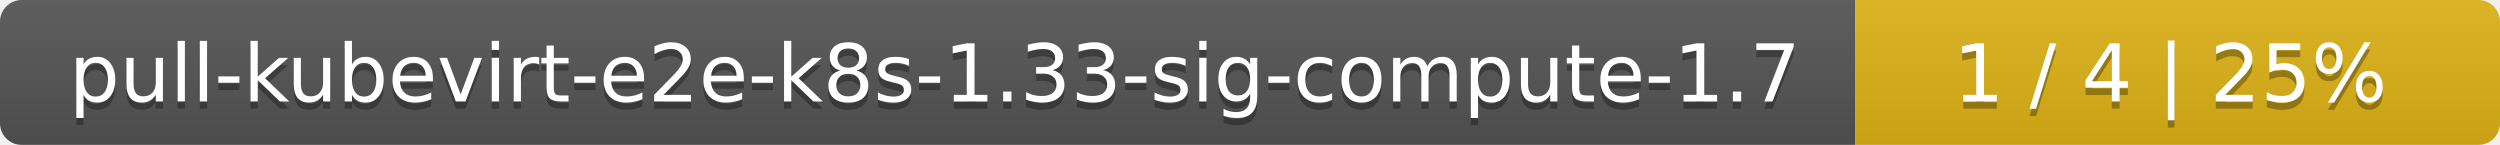
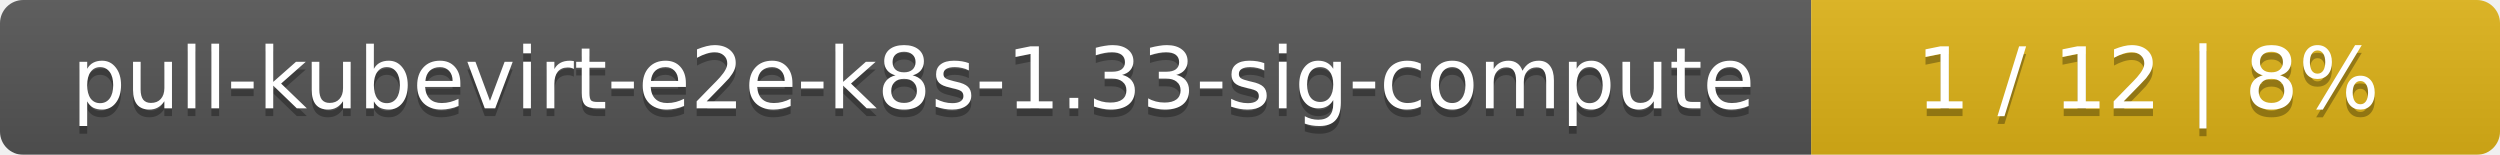
- <svg xmlns="http://www.w3.org/2000/svg" width="345" height="20">
+ <svg xmlns="http://www.w3.org/2000/svg" width="323" height="20">
  <linearGradient id="smooth" x2="0" y2="100%">
    <stop offset="0" stop-color="#bbb" stop-opacity=".1" />
    <stop offset="1" stop-opacity=".1" />
  </linearGradient>
  <mask id="round">
-     <rect width="345" height="20" rx="3" fill="#fff" />
+     <rect width="323" height="20" rx="3" fill="#fff" />
  </mask>
  <g mask="url(#round)">
-     <rect width="256" height="20" fill="#555" />
-     <rect x="256" width="89" height="20" fill="#dfb317" />
-     <rect width="345" height="20" fill="url(#smooth)" />
+     <rect width="234" height="20" fill="#555" />
+     <rect x="234" width="89" height="20" fill="#dfb317" />
+     <rect width="323" height="20" fill="url(#smooth)" />
  </g>
  <g fill="#fff" text-anchor="middle" font-family="DejaVu Sans,Verdana,Geneva,sans-serif" font-size="11">
-     <text x="129" y="15" fill="#010101" fill-opacity=".3">pull-kubevirt-e2e-k8s-1.33-sig-compute-1.7</text>
-     <text x="129" y="14">pull-kubevirt-e2e-k8s-1.33-sig-compute-1.7</text>
-     <text x="299.5" y="15" fill="#010101" fill-opacity=".3">1 / 4    |    25%</text>
-     <text x="299.5" y="14">1 / 4    |    25%</text>
+     <text x="118" y="15" fill="#010101" fill-opacity=".3">pull-kubevirt-e2e-k8s-1.33-sig-compute</text>
+     <text x="118" y="14">pull-kubevirt-e2e-k8s-1.33-sig-compute</text>
+     <text x="277.5" y="15" fill="#010101" fill-opacity=".3">1 / 12    |    8%</text>
+     <text x="277.5" y="14">1 / 12    |    8%</text>
  </g>
</svg>
